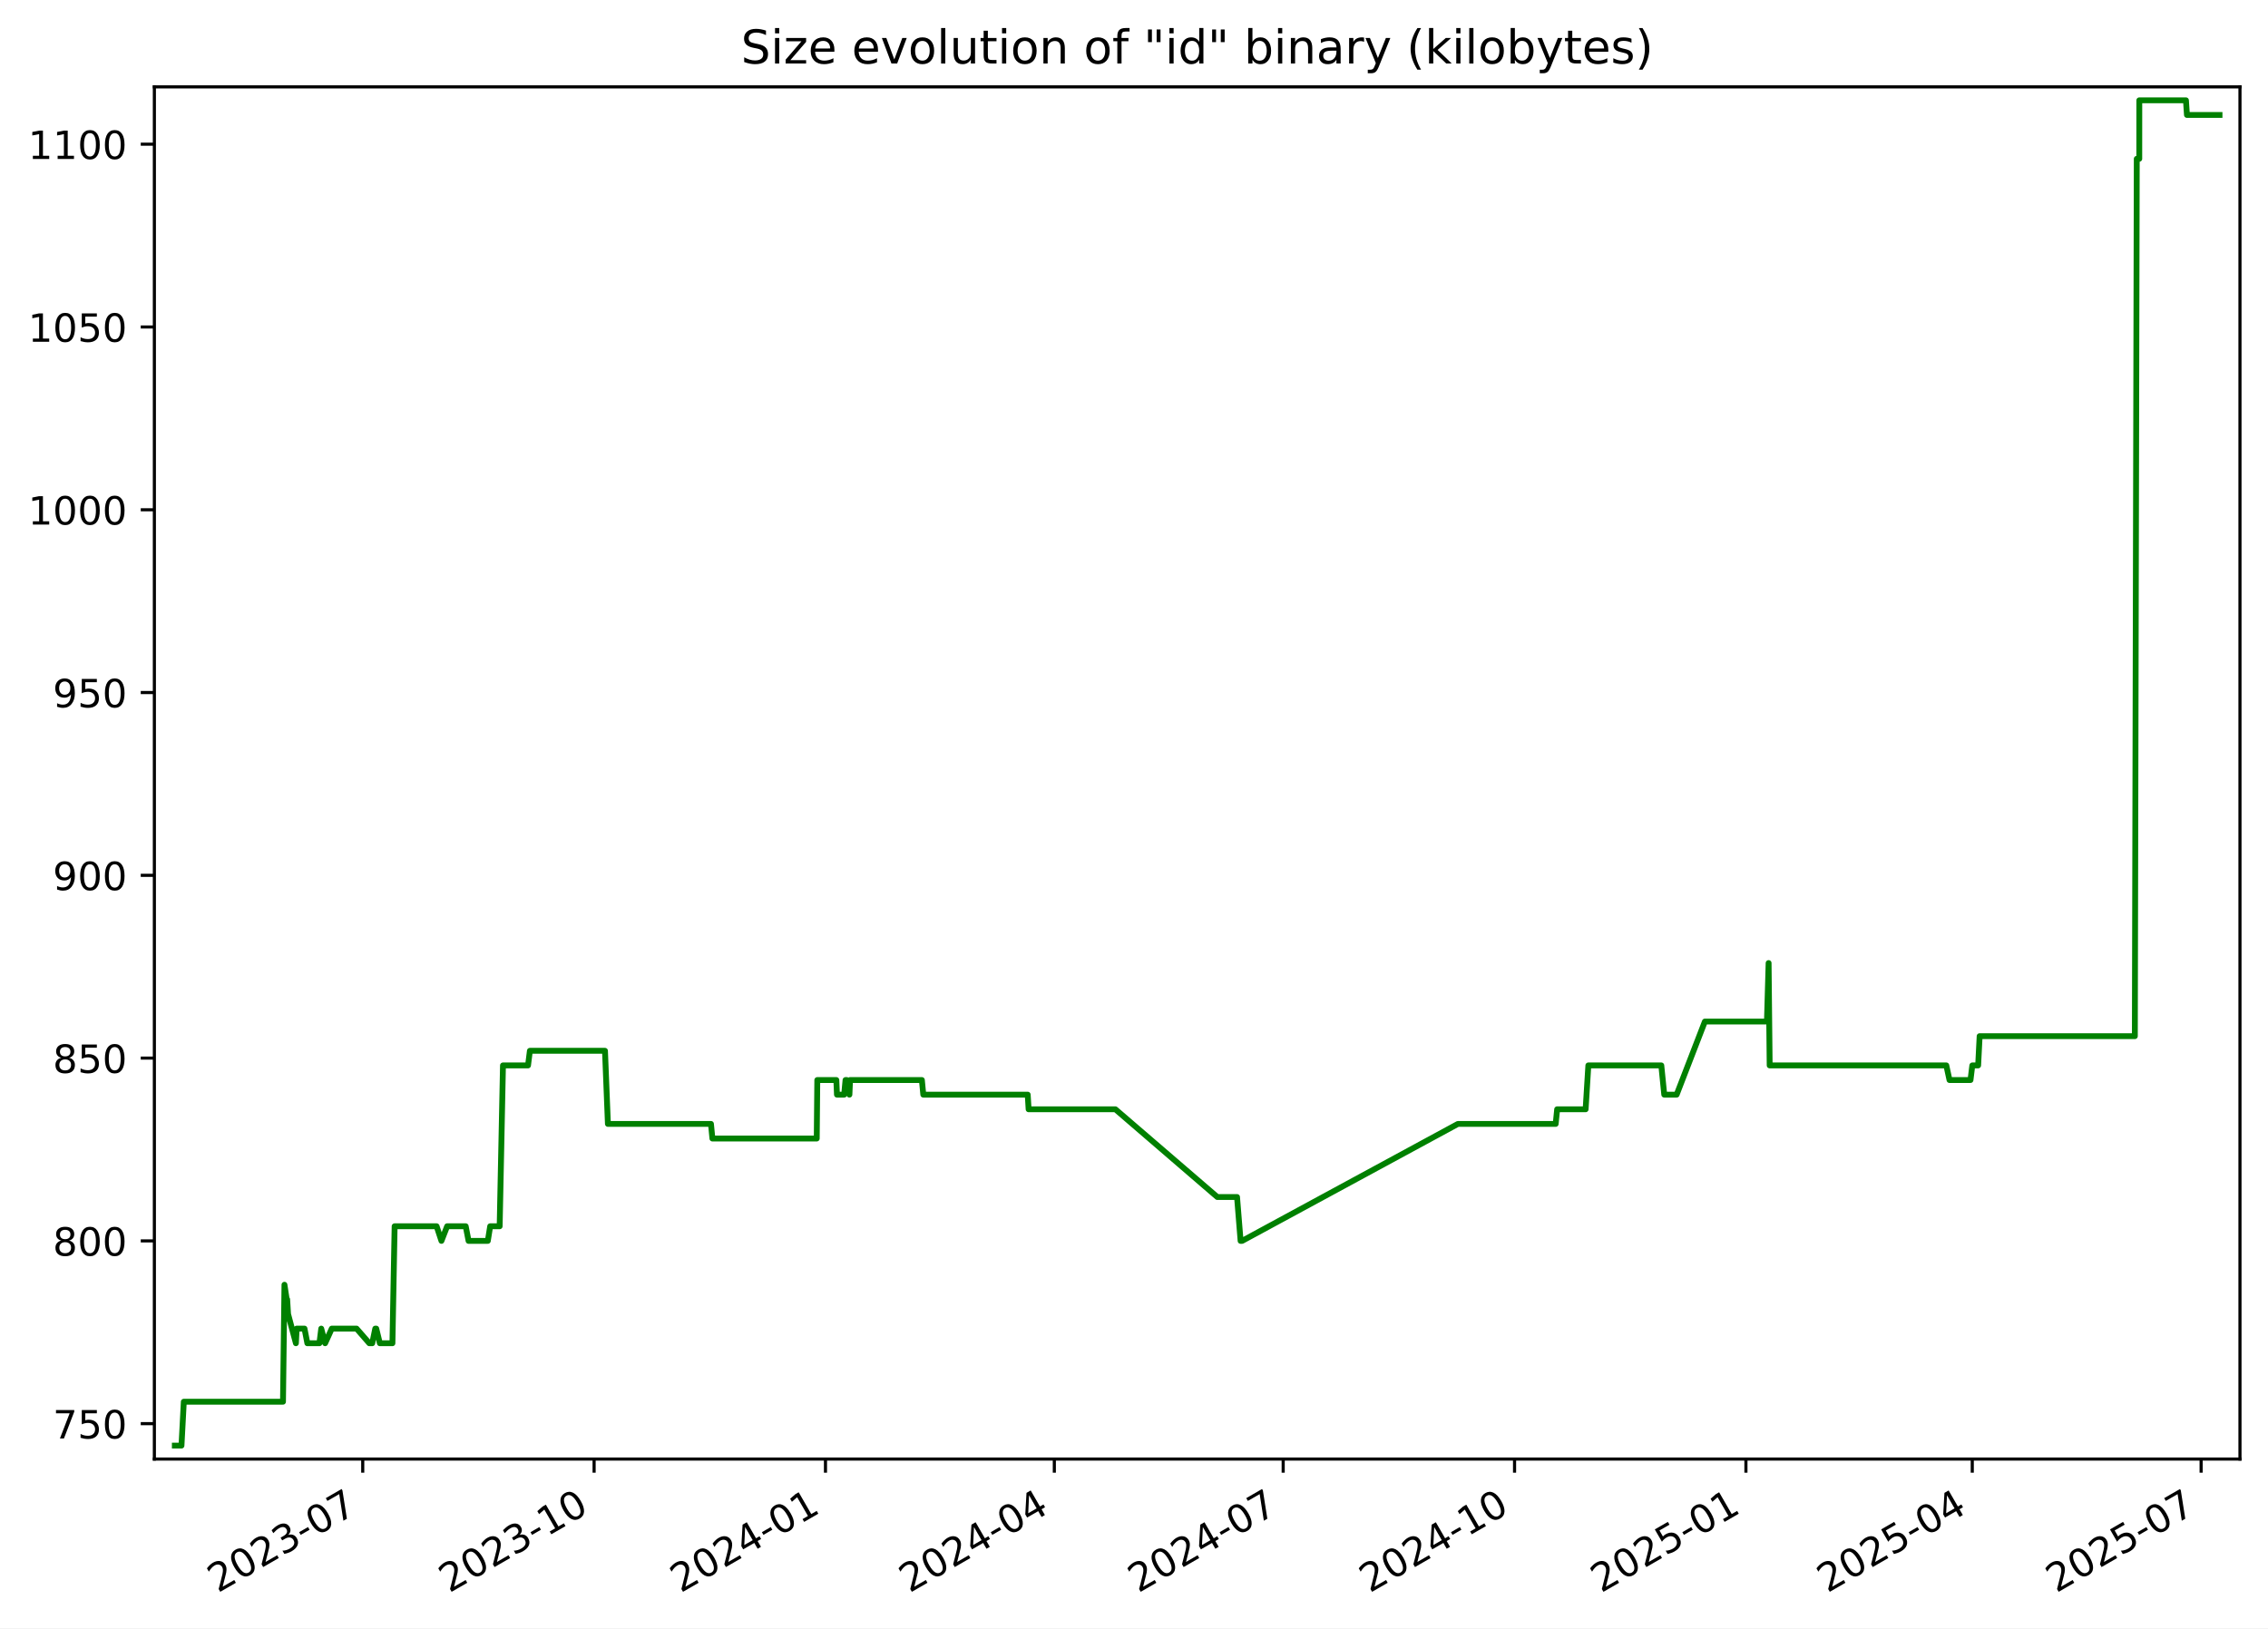
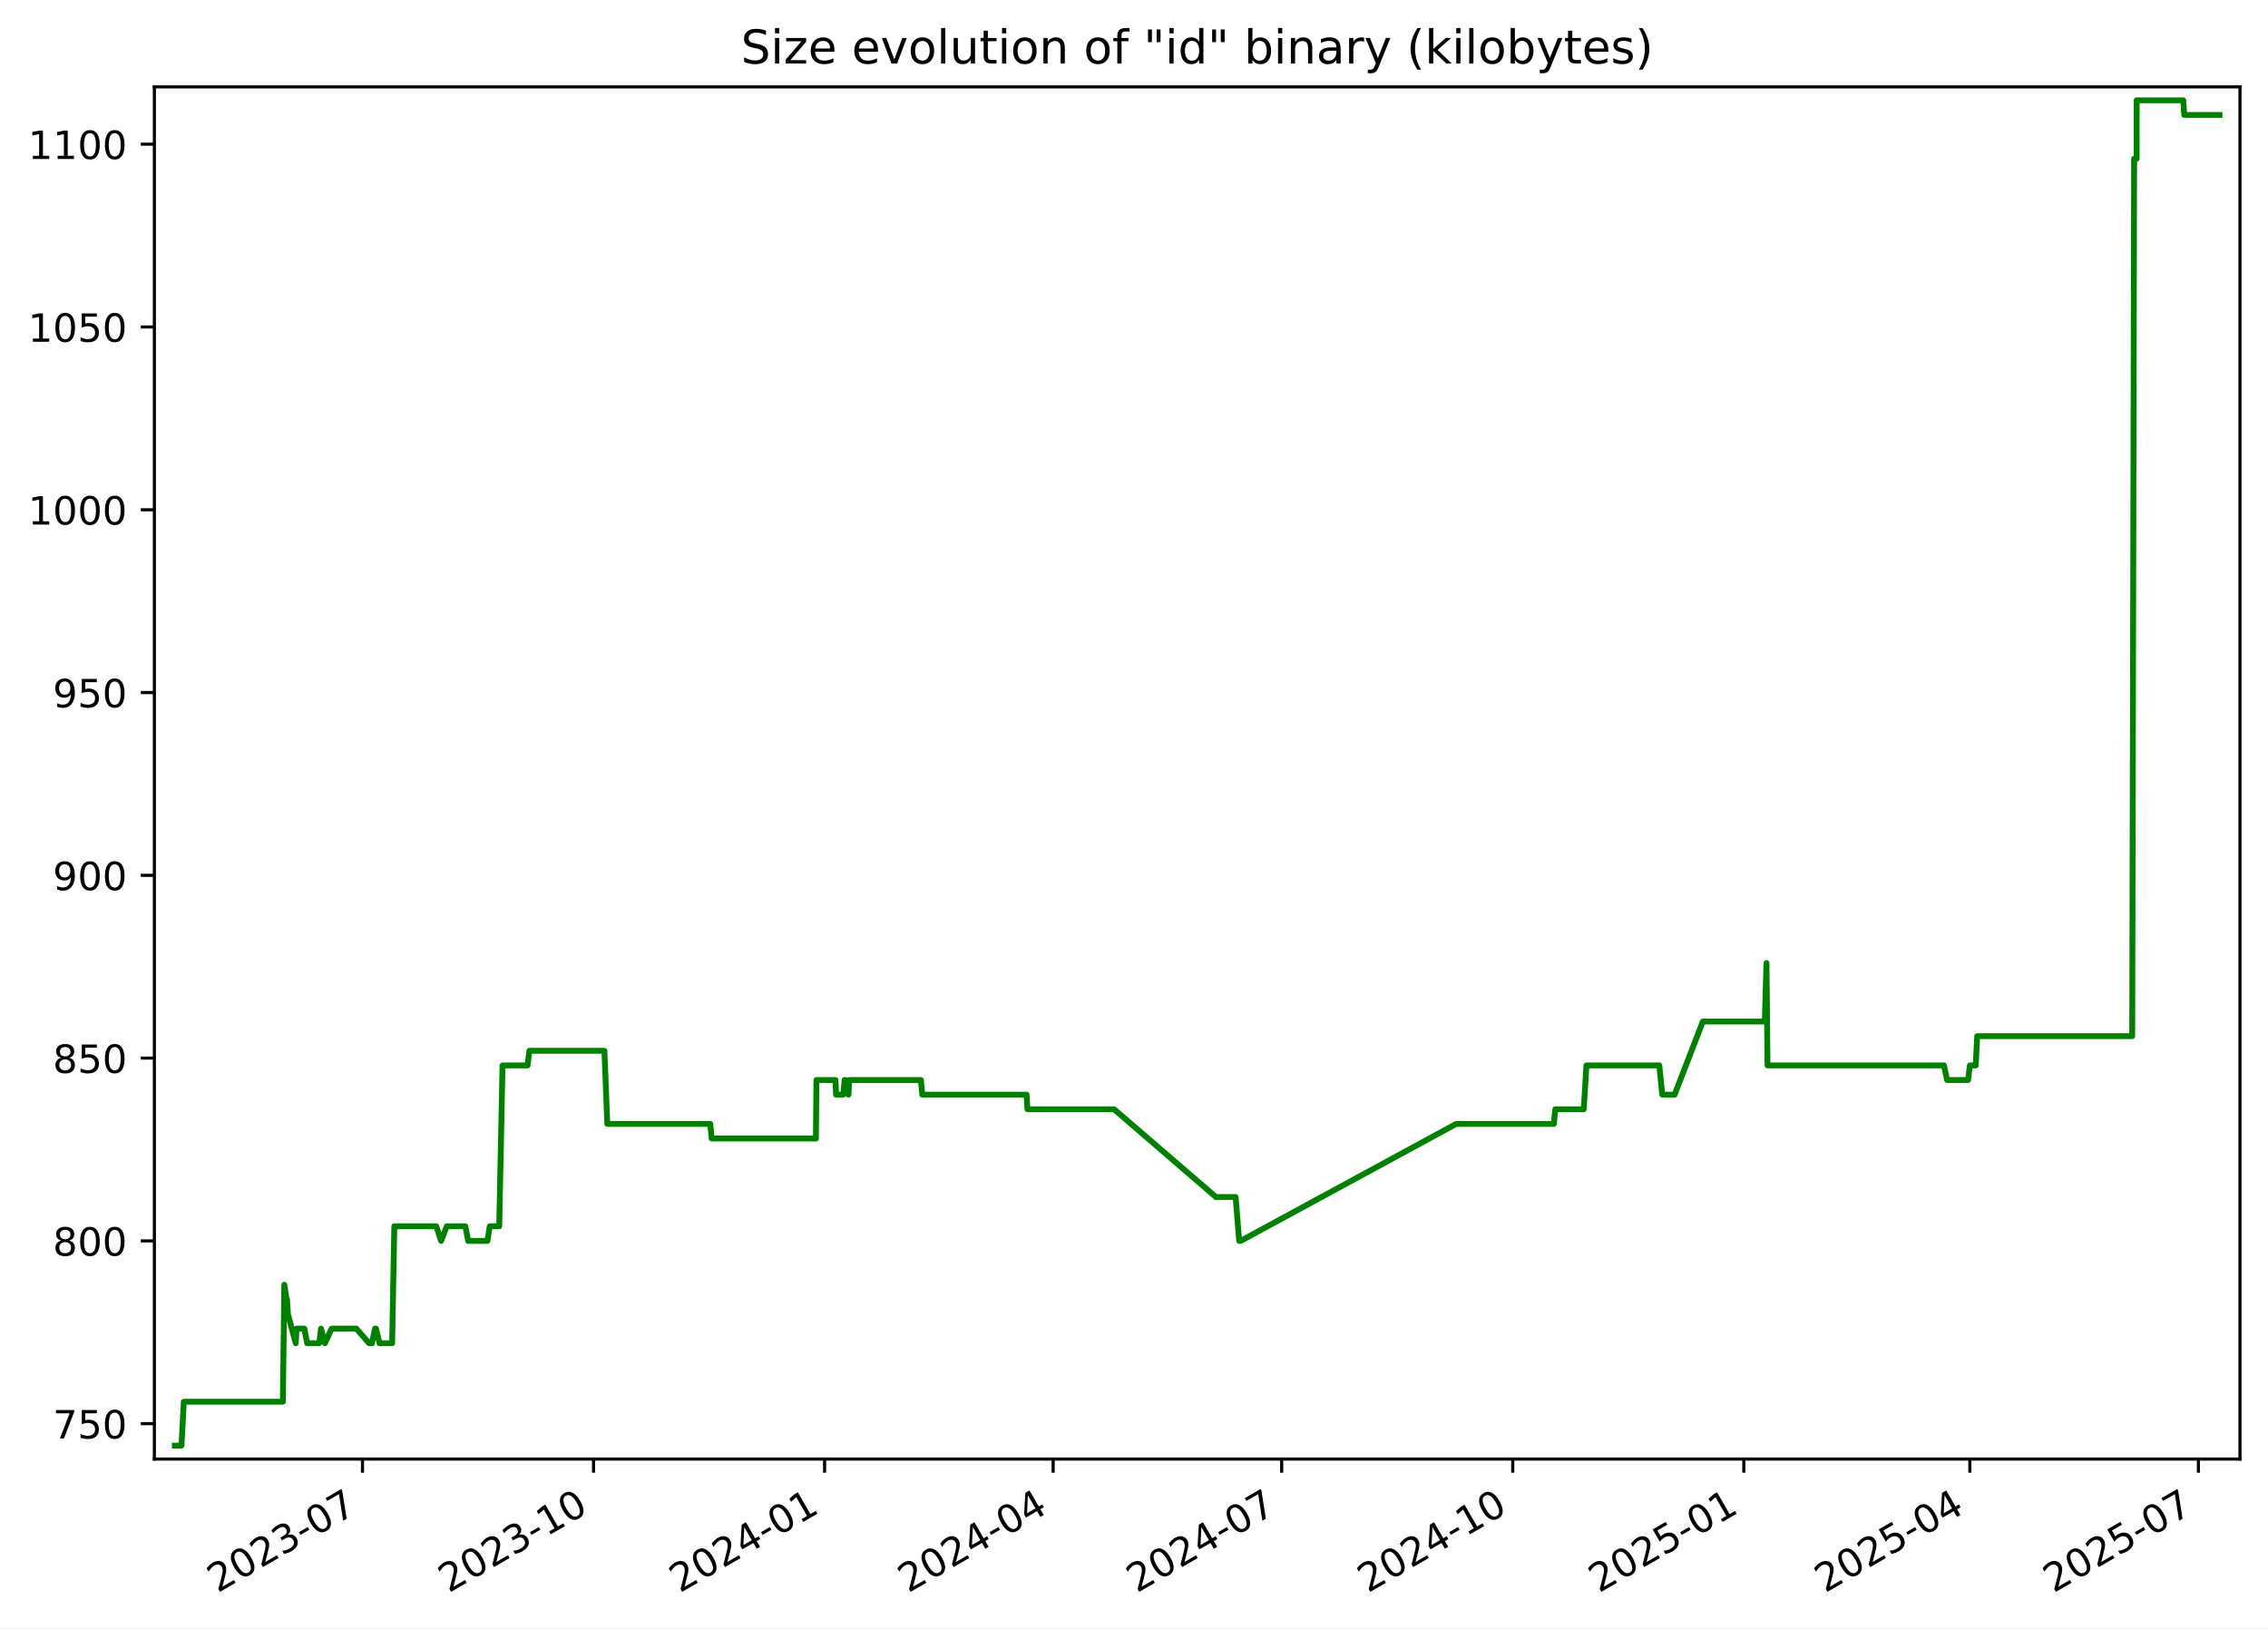
<svg xmlns="http://www.w3.org/2000/svg" xmlns:xlink="http://www.w3.org/1999/xlink" width="582.53pt" height="418.303pt" viewBox="0 0 582.53 418.303" version="1.1">
  <defs>
    <style type="text/css">*{stroke-linejoin: round; stroke-linecap: butt}</style>
  </defs>
  <g id="figure_1">
    <g id="patch_1">
      <path d="M -0 418.303  L 582.53 418.303  L 582.53 0  L -0 0  z " style="fill: #ffffff" />
    </g>
    <g id="axes_1">
      <g id="patch_2">
        <path d="M 39.65 374.83  L 575.33 374.83  L 575.33 22.318  L 39.65 22.318  z " style="fill: #ffffff" />
      </g>
      <g id="matplotlib.axis_1">
        <g id="xtick_1">
          <g id="line2d_1">
            <defs>
-               <path id="mea5b66ddd0" d="M 0 0  L 0 3.5  " style="stroke: #000000; stroke-width: 0.8" />
+               <path id="ma200462006" d="M 0 0  L 0 3.5  " style="stroke: #000000; stroke-width: 0.8" />
            </defs>
            <g>
-               <use xlink:href="#mea5b66ddd0" x="93.167" y="374.83" style="stroke: #000000; stroke-width: 0.8" />
+               <use xlink:href="#ma200462006" x="93.102" y="374.83" style="stroke: #000000; stroke-width: 0.8" />
            </g>
          </g>
          <g id="text_1">
-             <g transform="translate(55.94227 409.302) rotate(-30) scale(0.1 -0.1)">
+             <g transform="translate(55.87736 409.302) rotate(-30) scale(0.1 -0.1)">
              <defs>
                <path id="DejaVuSans-32" d="M 1228 531  L 3431 531  L 3431 0  L 469 0  L 469 531  Q 828 903 1448 1529  Q 2069 2156 2228 2338  Q 2531 2678 2651 2914  Q 2772 3150 2772 3378  Q 2772 3750 2511 3984  Q 2250 4219 1831 4219  Q 1534 4219 1204 4116  Q 875 4013 500 3803  L 500 4441  Q 881 4594 1212 4672  Q 1544 4750 1819 4750  Q 2544 4750 2975 4387  Q 3406 4025 3406 3419  Q 3406 3131 3298 2873  Q 3191 2616 2906 2266  Q 2828 2175 2409 1742  Q 1991 1309 1228 531  z " transform="scale(0.015625)" />
                <path id="DejaVuSans-30" d="M 2034 4250  Q 1547 4250 1301 3770  Q 1056 3291 1056 2328  Q 1056 1369 1301 889  Q 1547 409 2034 409  Q 2525 409 2770 889  Q 3016 1369 3016 2328  Q 3016 3291 2770 3770  Q 2525 4250 2034 4250  z M 2034 4750  Q 2819 4750 3233 4129  Q 3647 3509 3647 2328  Q 3647 1150 3233 529  Q 2819 -91 2034 -91  Q 1250 -91 836 529  Q 422 1150 422 2328  Q 422 3509 836 4129  Q 1250 4750 2034 4750  z " transform="scale(0.015625)" />
                <path id="DejaVuSans-33" d="M 2597 2516  Q 3050 2419 3304 2112  Q 3559 1806 3559 1356  Q 3559 666 3084 287  Q 2609 -91 1734 -91  Q 1441 -91 1130 -33  Q 819 25 488 141  L 488 750  Q 750 597 1062 519  Q 1375 441 1716 441  Q 2309 441 2620 675  Q 2931 909 2931 1356  Q 2931 1769 2642 2001  Q 2353 2234 1838 2234  L 1294 2234  L 1294 2753  L 1863 2753  Q 2328 2753 2575 2939  Q 2822 3125 2822 3475  Q 2822 3834 2567 4026  Q 2313 4219 1838 4219  Q 1578 4219 1281 4162  Q 984 4106 628 3988  L 628 4550  Q 988 4650 1302 4700  Q 1616 4750 1894 4750  Q 2613 4750 3031 4423  Q 3450 4097 3450 3541  Q 3450 3153 3228 2886  Q 3006 2619 2597 2516  z " transform="scale(0.015625)" />
                <path id="DejaVuSans-2d" d="M 313 2009  L 1997 2009  L 1997 1497  L 313 1497  L 313 2009  z " transform="scale(0.015625)" />
                <path id="DejaVuSans-37" d="M 525 4666  L 3525 4666  L 3525 4397  L 1831 0  L 1172 0  L 2766 4134  L 525 4134  L 525 4666  z " transform="scale(0.015625)" />
              </defs>
              <use xlink:href="#DejaVuSans-32" />
              <use xlink:href="#DejaVuSans-30" x="63.623" />
              <use xlink:href="#DejaVuSans-32" x="127.246" />
              <use xlink:href="#DejaVuSans-33" x="190.869" />
              <use xlink:href="#DejaVuSans-2d" x="254.492" />
              <use xlink:href="#DejaVuSans-30" x="290.576" />
              <use xlink:href="#DejaVuSans-37" x="354.199" />
            </g>
          </g>
        </g>
        <g id="xtick_2">
          <g id="line2d_2">
            <g>
-               <use xlink:href="#mea5b66ddd0" x="152.594" y="374.83" style="stroke: #000000; stroke-width: 0.8" />
+               <use xlink:href="#ma200462006" x="152.449" y="374.83" style="stroke: #000000; stroke-width: 0.8" />
            </g>
          </g>
          <g id="text_2">
-             <g transform="translate(115.3691 409.302) rotate(-30) scale(0.1 -0.1)">
+             <g transform="translate(115.2243 409.302) rotate(-30) scale(0.1 -0.1)">
              <defs>
                <path id="DejaVuSans-31" d="M 794 531  L 1825 531  L 1825 4091  L 703 3866  L 703 4441  L 1819 4666  L 2450 4666  L 2450 531  L 3481 531  L 3481 0  L 794 0  L 794 531  z " transform="scale(0.015625)" />
              </defs>
              <use xlink:href="#DejaVuSans-32" />
              <use xlink:href="#DejaVuSans-30" x="63.623" />
              <use xlink:href="#DejaVuSans-32" x="127.246" />
              <use xlink:href="#DejaVuSans-33" x="190.869" />
              <use xlink:href="#DejaVuSans-2d" x="254.492" />
              <use xlink:href="#DejaVuSans-31" x="290.576" />
              <use xlink:href="#DejaVuSans-30" x="354.199" />
            </g>
          </g>
        </g>
        <g id="xtick_3">
          <g id="line2d_3">
            <g>
-               <use xlink:href="#mea5b66ddd0" x="212.021" y="374.83" style="stroke: #000000; stroke-width: 0.8" />
+               <use xlink:href="#ma200462006" x="211.796" y="374.83" style="stroke: #000000; stroke-width: 0.8" />
            </g>
          </g>
          <g id="text_3">
-             <g transform="translate(174.796 409.302) rotate(-30) scale(0.1 -0.1)">
+             <g transform="translate(174.5712 409.302) rotate(-30) scale(0.1 -0.1)">
              <defs>
                <path id="DejaVuSans-34" d="M 2419 4116  L 825 1625  L 2419 1625  L 2419 4116  z M 2253 4666  L 3047 4666  L 3047 1625  L 3713 1625  L 3713 1100  L 3047 1100  L 3047 0  L 2419 0  L 2419 1100  L 313 1100  L 313 1709  L 2253 4666  z " transform="scale(0.015625)" />
              </defs>
              <use xlink:href="#DejaVuSans-32" />
              <use xlink:href="#DejaVuSans-30" x="63.623" />
              <use xlink:href="#DejaVuSans-32" x="127.246" />
              <use xlink:href="#DejaVuSans-34" x="190.869" />
              <use xlink:href="#DejaVuSans-2d" x="254.492" />
              <use xlink:href="#DejaVuSans-30" x="290.576" />
              <use xlink:href="#DejaVuSans-31" x="354.199" />
            </g>
          </g>
        </g>
        <g id="xtick_4">
          <g id="line2d_4">
            <g>
-               <use xlink:href="#mea5b66ddd0" x="270.802" y="374.83" style="stroke: #000000; stroke-width: 0.8" />
+               <use xlink:href="#ma200462006" x="270.498" y="374.83" style="stroke: #000000; stroke-width: 0.8" />
            </g>
          </g>
          <g id="text_4">
-             <g transform="translate(233.577 409.302) rotate(-30) scale(0.1 -0.1)">
+             <g transform="translate(233.2731 409.302) rotate(-30) scale(0.1 -0.1)">
              <use xlink:href="#DejaVuSans-32" />
              <use xlink:href="#DejaVuSans-30" x="63.623" />
              <use xlink:href="#DejaVuSans-32" x="127.246" />
              <use xlink:href="#DejaVuSans-34" x="190.869" />
              <use xlink:href="#DejaVuSans-2d" x="254.492" />
              <use xlink:href="#DejaVuSans-30" x="290.576" />
              <use xlink:href="#DejaVuSans-34" x="354.199" />
            </g>
          </g>
        </g>
        <g id="xtick_5">
          <g id="line2d_5">
            <g>
-               <use xlink:href="#mea5b66ddd0" x="329.583" y="374.83" style="stroke: #000000; stroke-width: 0.8" />
+               <use xlink:href="#ma200462006" x="329.2" y="374.83" style="stroke: #000000; stroke-width: 0.8" />
            </g>
          </g>
          <g id="text_5">
-             <g transform="translate(292.3579 409.302) rotate(-30) scale(0.1 -0.1)">
+             <g transform="translate(291.975 409.302) rotate(-30) scale(0.1 -0.1)">
              <use xlink:href="#DejaVuSans-32" />
              <use xlink:href="#DejaVuSans-30" x="63.623" />
              <use xlink:href="#DejaVuSans-32" x="127.246" />
              <use xlink:href="#DejaVuSans-34" x="190.869" />
              <use xlink:href="#DejaVuSans-2d" x="254.492" />
              <use xlink:href="#DejaVuSans-30" x="290.576" />
              <use xlink:href="#DejaVuSans-37" x="354.199" />
            </g>
          </g>
        </g>
        <g id="xtick_6">
          <g id="line2d_6">
            <g>
-               <use xlink:href="#mea5b66ddd0" x="389.01" y="374.83" style="stroke: #000000; stroke-width: 0.8" />
+               <use xlink:href="#ma200462006" x="388.547" y="374.83" style="stroke: #000000; stroke-width: 0.8" />
            </g>
          </g>
          <g id="text_6">
-             <g transform="translate(351.7848 409.302) rotate(-30) scale(0.1 -0.1)">
+             <g transform="translate(351.3219 409.302) rotate(-30) scale(0.1 -0.1)">
              <use xlink:href="#DejaVuSans-32" />
              <use xlink:href="#DejaVuSans-30" x="63.623" />
              <use xlink:href="#DejaVuSans-32" x="127.246" />
              <use xlink:href="#DejaVuSans-34" x="190.869" />
              <use xlink:href="#DejaVuSans-2d" x="254.492" />
              <use xlink:href="#DejaVuSans-31" x="290.576" />
              <use xlink:href="#DejaVuSans-30" x="354.199" />
            </g>
          </g>
        </g>
        <g id="xtick_7">
          <g id="line2d_7">
            <g>
-               <use xlink:href="#mea5b66ddd0" x="448.436" y="374.83" style="stroke: #000000; stroke-width: 0.8" />
+               <use xlink:href="#ma200462006" x="447.894" y="374.83" style="stroke: #000000; stroke-width: 0.8" />
            </g>
          </g>
          <g id="text_7">
-             <g transform="translate(411.2116 409.302) rotate(-30) scale(0.1 -0.1)">
+             <g transform="translate(410.6689 409.302) rotate(-30) scale(0.1 -0.1)">
              <defs>
                <path id="DejaVuSans-35" d="M 691 4666  L 3169 4666  L 3169 4134  L 1269 4134  L 1269 2991  Q 1406 3038 1543 3061  Q 1681 3084 1819 3084  Q 2600 3084 3056 2656  Q 3513 2228 3513 1497  Q 3513 744 3044 326  Q 2575 -91 1722 -91  Q 1428 -91 1123 -41  Q 819 9 494 109  L 494 744  Q 775 591 1075 516  Q 1375 441 1709 441  Q 2250 441 2565 725  Q 2881 1009 2881 1497  Q 2881 1984 2565 2268  Q 2250 2553 1709 2553  Q 1456 2553 1204 2497  Q 953 2441 691 2322  L 691 4666  z " transform="scale(0.015625)" />
              </defs>
              <use xlink:href="#DejaVuSans-32" />
              <use xlink:href="#DejaVuSans-30" x="63.623" />
              <use xlink:href="#DejaVuSans-32" x="127.246" />
              <use xlink:href="#DejaVuSans-35" x="190.869" />
              <use xlink:href="#DejaVuSans-2d" x="254.492" />
              <use xlink:href="#DejaVuSans-30" x="290.576" />
              <use xlink:href="#DejaVuSans-31" x="354.199" />
            </g>
          </g>
        </g>
        <g id="xtick_8">
          <g id="line2d_8">
            <g>
-               <use xlink:href="#mea5b66ddd0" x="506.571" y="374.83" style="stroke: #000000; stroke-width: 0.8" />
+               <use xlink:href="#ma200462006" x="505.95" y="374.83" style="stroke: #000000; stroke-width: 0.8" />
            </g>
          </g>
          <g id="text_8">
-             <g transform="translate(469.3466 409.302) rotate(-30) scale(0.1 -0.1)">
+             <g transform="translate(468.7256 409.302) rotate(-30) scale(0.1 -0.1)">
              <use xlink:href="#DejaVuSans-32" />
              <use xlink:href="#DejaVuSans-30" x="63.623" />
              <use xlink:href="#DejaVuSans-32" x="127.246" />
              <use xlink:href="#DejaVuSans-35" x="190.869" />
              <use xlink:href="#DejaVuSans-2d" x="254.492" />
              <use xlink:href="#DejaVuSans-30" x="290.576" />
              <use xlink:href="#DejaVuSans-34" x="354.199" />
            </g>
          </g>
        </g>
        <g id="xtick_9">
          <g id="line2d_9">
            <g>
-               <use xlink:href="#mea5b66ddd0" x="565.352" y="374.83" style="stroke: #000000; stroke-width: 0.8" />
+               <use xlink:href="#ma200462006" x="564.652" y="374.83" style="stroke: #000000; stroke-width: 0.8" />
            </g>
          </g>
          <g id="text_9">
-             <g transform="translate(528.1275 409.302) rotate(-30) scale(0.1 -0.1)">
+             <g transform="translate(527.4275 409.302) rotate(-30) scale(0.1 -0.1)">
              <use xlink:href="#DejaVuSans-32" />
              <use xlink:href="#DejaVuSans-30" x="63.623" />
              <use xlink:href="#DejaVuSans-32" x="127.246" />
              <use xlink:href="#DejaVuSans-35" x="190.869" />
              <use xlink:href="#DejaVuSans-2d" x="254.492" />
              <use xlink:href="#DejaVuSans-30" x="290.576" />
              <use xlink:href="#DejaVuSans-37" x="354.199" />
            </g>
          </g>
        </g>
      </g>
      <g id="matplotlib.axis_2">
        <g id="ytick_1">
          <g id="line2d_10">
            <defs>
-               <path id="mfc7827c051" d="M 0 0  L -3.5 0  " style="stroke: #000000; stroke-width: 0.8" />
+               <path id="m05b5923356" d="M 0 0  L -3.5 0  " style="stroke: #000000; stroke-width: 0.8" />
            </defs>
            <g>
-               <use xlink:href="#mfc7827c051" x="39.65" y="365.739" style="stroke: #000000; stroke-width: 0.8" />
+               <use xlink:href="#m05b5923356" x="39.65" y="365.739" style="stroke: #000000; stroke-width: 0.8" />
            </g>
          </g>
          <g id="text_10">
            <g transform="translate(13.5625 369.5386) scale(0.1 -0.1)">
              <use xlink:href="#DejaVuSans-37" />
              <use xlink:href="#DejaVuSans-35" x="63.623" />
              <use xlink:href="#DejaVuSans-30" x="127.246" />
            </g>
          </g>
        </g>
        <g id="ytick_2">
          <g id="line2d_11">
            <g>
-               <use xlink:href="#mfc7827c051" x="39.65" y="318.783" style="stroke: #000000; stroke-width: 0.8" />
+               <use xlink:href="#m05b5923356" x="39.65" y="318.783" style="stroke: #000000; stroke-width: 0.8" />
            </g>
          </g>
          <g id="text_11">
            <g transform="translate(13.5625 322.582) scale(0.1 -0.1)">
              <defs>
                <path id="DejaVuSans-38" d="M 2034 2216  Q 1584 2216 1326 1975  Q 1069 1734 1069 1313  Q 1069 891 1326 650  Q 1584 409 2034 409  Q 2484 409 2743 651  Q 3003 894 3003 1313  Q 3003 1734 2745 1975  Q 2488 2216 2034 2216  z M 1403 2484  Q 997 2584 770 2862  Q 544 3141 544 3541  Q 544 4100 942 4425  Q 1341 4750 2034 4750  Q 2731 4750 3128 4425  Q 3525 4100 3525 3541  Q 3525 3141 3298 2862  Q 3072 2584 2669 2484  Q 3125 2378 3379 2068  Q 3634 1759 3634 1313  Q 3634 634 3220 271  Q 2806 -91 2034 -91  Q 1263 -91 848 271  Q 434 634 434 1313  Q 434 1759 690 2068  Q 947 2378 1403 2484  z M 1172 3481  Q 1172 3119 1398 2916  Q 1625 2713 2034 2713  Q 2441 2713 2670 2916  Q 2900 3119 2900 3481  Q 2900 3844 2670 4047  Q 2441 4250 2034 4250  Q 1625 4250 1398 4047  Q 1172 3844 1172 3481  z " transform="scale(0.015625)" />
              </defs>
              <use xlink:href="#DejaVuSans-38" />
              <use xlink:href="#DejaVuSans-30" x="63.623" />
              <use xlink:href="#DejaVuSans-30" x="127.246" />
            </g>
          </g>
        </g>
        <g id="ytick_3">
          <g id="line2d_12">
            <g>
-               <use xlink:href="#mfc7827c051" x="39.65" y="271.826" style="stroke: #000000; stroke-width: 0.8" />
+               <use xlink:href="#m05b5923356" x="39.65" y="271.826" style="stroke: #000000; stroke-width: 0.8" />
            </g>
          </g>
          <g id="text_12">
            <g transform="translate(13.5625 275.6255) scale(0.1 -0.1)">
              <use xlink:href="#DejaVuSans-38" />
              <use xlink:href="#DejaVuSans-35" x="63.623" />
              <use xlink:href="#DejaVuSans-30" x="127.246" />
            </g>
          </g>
        </g>
        <g id="ytick_4">
          <g id="line2d_13">
            <g>
-               <use xlink:href="#mfc7827c051" x="39.65" y="224.87" style="stroke: #000000; stroke-width: 0.8" />
+               <use xlink:href="#m05b5923356" x="39.65" y="224.87" style="stroke: #000000; stroke-width: 0.8" />
            </g>
          </g>
          <g id="text_13">
            <g transform="translate(13.5625 228.669) scale(0.1 -0.1)">
              <defs>
                <path id="DejaVuSans-39" d="M 703 97  L 703 672  Q 941 559 1184 500  Q 1428 441 1663 441  Q 2288 441 2617 861  Q 2947 1281 2994 2138  Q 2813 1869 2534 1725  Q 2256 1581 1919 1581  Q 1219 1581 811 2004  Q 403 2428 403 3163  Q 403 3881 828 4315  Q 1253 4750 1959 4750  Q 2769 4750 3195 4129  Q 3622 3509 3622 2328  Q 3622 1225 3098 567  Q 2575 -91 1691 -91  Q 1453 -91 1209 -44  Q 966 3 703 97  z M 1959 2075  Q 2384 2075 2632 2365  Q 2881 2656 2881 3163  Q 2881 3666 2632 3958  Q 2384 4250 1959 4250  Q 1534 4250 1286 3958  Q 1038 3666 1038 3163  Q 1038 2656 1286 2365  Q 1534 2075 1959 2075  z " transform="scale(0.015625)" />
              </defs>
              <use xlink:href="#DejaVuSans-39" />
              <use xlink:href="#DejaVuSans-30" x="63.623" />
              <use xlink:href="#DejaVuSans-30" x="127.246" />
            </g>
          </g>
        </g>
        <g id="ytick_5">
          <g id="line2d_14">
            <g>
-               <use xlink:href="#mfc7827c051" x="39.65" y="177.913" style="stroke: #000000; stroke-width: 0.8" />
+               <use xlink:href="#m05b5923356" x="39.65" y="177.913" style="stroke: #000000; stroke-width: 0.8" />
            </g>
          </g>
          <g id="text_14">
            <g transform="translate(13.5625 181.7125) scale(0.1 -0.1)">
              <use xlink:href="#DejaVuSans-39" />
              <use xlink:href="#DejaVuSans-35" x="63.623" />
              <use xlink:href="#DejaVuSans-30" x="127.246" />
            </g>
          </g>
        </g>
        <g id="ytick_6">
          <g id="line2d_15">
            <g>
-               <use xlink:href="#mfc7827c051" x="39.65" y="130.957" style="stroke: #000000; stroke-width: 0.8" />
+               <use xlink:href="#m05b5923356" x="39.65" y="130.957" style="stroke: #000000; stroke-width: 0.8" />
            </g>
          </g>
          <g id="text_15">
            <g transform="translate(7.2 134.756) scale(0.1 -0.1)">
              <use xlink:href="#DejaVuSans-31" />
              <use xlink:href="#DejaVuSans-30" x="63.623" />
              <use xlink:href="#DejaVuSans-30" x="127.246" />
              <use xlink:href="#DejaVuSans-30" x="190.869" />
            </g>
          </g>
        </g>
        <g id="ytick_7">
          <g id="line2d_16">
            <g>
-               <use xlink:href="#mfc7827c051" x="39.65" y="84" style="stroke: #000000; stroke-width: 0.8" />
+               <use xlink:href="#m05b5923356" x="39.65" y="84" style="stroke: #000000; stroke-width: 0.8" />
            </g>
          </g>
          <g id="text_16">
            <g transform="translate(7.2 87.79943) scale(0.1 -0.1)">
              <use xlink:href="#DejaVuSans-31" />
              <use xlink:href="#DejaVuSans-30" x="63.623" />
              <use xlink:href="#DejaVuSans-35" x="127.246" />
              <use xlink:href="#DejaVuSans-30" x="190.869" />
            </g>
          </g>
        </g>
        <g id="ytick_8">
          <g id="line2d_17">
            <g>
-               <use xlink:href="#mfc7827c051" x="39.65" y="37.044" style="stroke: #000000; stroke-width: 0.8" />
+               <use xlink:href="#m05b5923356" x="39.65" y="37.044" style="stroke: #000000; stroke-width: 0.8" />
            </g>
          </g>
          <g id="text_17">
            <g transform="translate(7.2 40.84291) scale(0.1 -0.1)">
              <use xlink:href="#DejaVuSans-31" />
              <use xlink:href="#DejaVuSans-31" x="63.623" />
              <use xlink:href="#DejaVuSans-30" x="127.246" />
              <use xlink:href="#DejaVuSans-30" x="190.869" />
            </g>
          </g>
        </g>
      </g>
      <g id="line2d_18">
-         <path d="M 44.902 371.374  L 46.612 371.374  L 47.21 360.105  L 72.686 360.105  L 73.064 330.052  L 73.642 333.809  L 73.758 333.809  L 73.987 337.565  L 76.001 345.078  L 76.198 341.322  L 78.211 341.322  L 78.943 345.078  L 82.046 345.078  L 82.511 341.322  L 83.506 345.078  L 85.216 341.322  L 91.586 341.322  L 94.86 345.078  L 95.609 345.078  L 96.386 341.322  L 96.639 341.322  L 97.562 345.078  L 100.795 345.078  L 101.358 315.026  L 112.144 315.026  L 113.383 318.783  L 114.847 315.026  L 119.618 315.026  L 120.349 318.783  L 125.296 318.783  L 125.901 315.026  L 128.338 315.026  L 129.188 273.705  L 135.625 273.705  L 136.1 269.948  L 155.391 269.948  L 156.14 288.731  L 182.61 288.731  L 182.98 292.487  L 209.779 292.487  L 209.919 277.461  L 214.813 277.461  L 214.971 281.218  L 216.821 281.218  L 217.17 277.461  L 217.497 277.461  L 218.17 281.218  L 218.334 277.461  L 236.783 277.461  L 237.146 281.218  L 263.967 281.218  L 264.197 284.974  L 286.486 284.974  L 312.666 307.513  L 317.733 307.513  L 318.643 318.783  L 319.036 318.783  L 374.466 288.731  L 399.575 288.731  L 399.951 284.974  L 407.263 284.974  L 407.961 273.705  L 426.702 273.705  L 427.46 281.218  L 430.64 281.218  L 437.896 262.435  L 453.834 262.435  L 454.264 247.409  L 454.535 273.705  L 499.907 273.705  L 500.724 277.461  L 506.117 277.461  L 506.582 273.705  L 508.082 273.705  L 508.463 266.192  L 548.332 266.192  L 548.823 40.8  L 549.468 40.8  L 549.475 25.774  L 561.459 25.774  L 561.709 29.531  L 570.078 29.531  L 570.078 29.531  " clip-path="url(#p2a28c5291e)" style="fill: none; stroke: #008000; stroke-width: 1.5; stroke-linecap: square" />
+         <path d="M 44.902 371.374  L 46.609 371.374  L 47.207 360.105  L 72.649 360.105  L 73.026 330.052  L 73.603 333.809  L 73.719 333.809  L 73.948 337.565  L 75.959 345.078  L 76.156 341.322  L 78.166 341.322  L 78.897 345.078  L 81.996 345.078  L 82.461 341.322  L 83.454 345.078  L 85.162 341.322  L 91.523 341.322  L 94.793 345.078  L 95.541 345.078  L 96.316 341.322  L 96.57 341.322  L 97.491 345.078  L 100.72 345.078  L 101.282 315.026  L 112.054 315.026  L 113.291 318.783  L 114.753 315.026  L 119.517 315.026  L 120.248 318.783  L 125.188 318.783  L 125.792 315.026  L 128.225 315.026  L 129.075 273.705  L 135.503 273.705  L 135.977 269.948  L 155.243 269.948  L 155.99 288.731  L 182.425 288.731  L 182.794 292.487  L 209.558 292.487  L 209.697 277.461  L 214.584 277.461  L 214.742 281.218  L 216.59 281.218  L 216.938 277.461  L 217.265 277.461  L 217.937 281.218  L 218.1 277.461  L 236.525 277.461  L 236.888 281.218  L 263.673 281.218  L 263.902 284.974  L 286.161 284.974  L 312.306 307.513  L 317.366 307.513  L 318.275 318.783  L 318.668 318.783  L 374.023 288.731  L 399.098 288.731  L 399.473 284.974  L 406.776 284.974  L 407.473 273.705  L 426.188 273.705  L 426.945 281.218  L 430.121 281.218  L 437.367 262.435  L 453.284 262.435  L 453.714 247.409  L 453.984 273.705  L 499.295 273.705  L 500.111 277.461  L 505.496 277.461  L 505.961 273.705  L 507.459 273.705  L 507.839 266.192  L 547.655 266.192  L 548.145 40.8  L 548.79 40.8  L 548.796 25.774  L 560.764 25.774  L 561.014 29.531  L 570.078 29.531  L 570.078 29.531  " clip-path="url(#p85cb8729f5)" style="fill: none; stroke: #008000; stroke-width: 1.5; stroke-linecap: square" />
      </g>
      <g id="patch_3">
        <path d="M 39.65 374.83  L 39.65 22.318  " style="fill: none; stroke: #000000; stroke-width: 0.8; stroke-linejoin: miter; stroke-linecap: square" />
      </g>
      <g id="patch_4">
        <path d="M 575.33 374.83  L 575.33 22.318  " style="fill: none; stroke: #000000; stroke-width: 0.8; stroke-linejoin: miter; stroke-linecap: square" />
      </g>
      <g id="patch_5">
        <path d="M 39.65 374.83  L 575.33 374.83  " style="fill: none; stroke: #000000; stroke-width: 0.8; stroke-linejoin: miter; stroke-linecap: square" />
      </g>
      <g id="patch_6">
        <path d="M 39.65 22.318  L 575.33 22.318  " style="fill: none; stroke: #000000; stroke-width: 0.8; stroke-linejoin: miter; stroke-linecap: square" />
      </g>
      <g id="text_18">
        <g transform="translate(190.3184 16.31812) scale(0.12 -0.12)">
          <defs>
            <path id="DejaVuSans-53" d="M 3425 4513  L 3425 3897  Q 3066 4069 2747 4153  Q 2428 4238 2131 4238  Q 1616 4238 1336 4038  Q 1056 3838 1056 3469  Q 1056 3159 1242 3001  Q 1428 2844 1947 2747  L 2328 2669  Q 3034 2534 3370 2195  Q 3706 1856 3706 1288  Q 3706 609 3251 259  Q 2797 -91 1919 -91  Q 1588 -91 1214 -16  Q 841 59 441 206  L 441 856  Q 825 641 1194 531  Q 1563 422 1919 422  Q 2459 422 2753 634  Q 3047 847 3047 1241  Q 3047 1584 2836 1778  Q 2625 1972 2144 2069  L 1759 2144  Q 1053 2284 737 2584  Q 422 2884 422 3419  Q 422 4038 858 4394  Q 1294 4750 2059 4750  Q 2388 4750 2728 4690  Q 3069 4631 3425 4513  z " transform="scale(0.015625)" />
            <path id="DejaVuSans-69" d="M 603 3500  L 1178 3500  L 1178 0  L 603 0  L 603 3500  z M 603 4863  L 1178 4863  L 1178 4134  L 603 4134  L 603 4863  z " transform="scale(0.015625)" />
            <path id="DejaVuSans-7a" d="M 353 3500  L 3084 3500  L 3084 2975  L 922 459  L 3084 459  L 3084 0  L 275 0  L 275 525  L 2438 3041  L 353 3041  L 353 3500  z " transform="scale(0.015625)" />
            <path id="DejaVuSans-65" d="M 3597 1894  L 3597 1613  L 953 1613  Q 991 1019 1311 708  Q 1631 397 2203 397  Q 2534 397 2845 478  Q 3156 559 3463 722  L 3463 178  Q 3153 47 2828 -22  Q 2503 -91 2169 -91  Q 1331 -91 842 396  Q 353 884 353 1716  Q 353 2575 817 3079  Q 1281 3584 2069 3584  Q 2775 3584 3186 3129  Q 3597 2675 3597 1894  z M 3022 2063  Q 3016 2534 2758 2815  Q 2500 3097 2075 3097  Q 1594 3097 1305 2825  Q 1016 2553 972 2059  L 3022 2063  z " transform="scale(0.015625)" />
            <path id="DejaVuSans-20" transform="scale(0.015625)" />
            <path id="DejaVuSans-76" d="M 191 3500  L 800 3500  L 1894 563  L 2988 3500  L 3597 3500  L 2284 0  L 1503 0  L 191 3500  z " transform="scale(0.015625)" />
            <path id="DejaVuSans-6f" d="M 1959 3097  Q 1497 3097 1228 2736  Q 959 2375 959 1747  Q 959 1119 1226 758  Q 1494 397 1959 397  Q 2419 397 2687 759  Q 2956 1122 2956 1747  Q 2956 2369 2687 2733  Q 2419 3097 1959 3097  z M 1959 3584  Q 2709 3584 3137 3096  Q 3566 2609 3566 1747  Q 3566 888 3137 398  Q 2709 -91 1959 -91  Q 1206 -91 779 398  Q 353 888 353 1747  Q 353 2609 779 3096  Q 1206 3584 1959 3584  z " transform="scale(0.015625)" />
            <path id="DejaVuSans-6c" d="M 603 4863  L 1178 4863  L 1178 0  L 603 0  L 603 4863  z " transform="scale(0.015625)" />
            <path id="DejaVuSans-75" d="M 544 1381  L 544 3500  L 1119 3500  L 1119 1403  Q 1119 906 1312 657  Q 1506 409 1894 409  Q 2359 409 2629 706  Q 2900 1003 2900 1516  L 2900 3500  L 3475 3500  L 3475 0  L 2900 0  L 2900 538  Q 2691 219 2414 64  Q 2138 -91 1772 -91  Q 1169 -91 856 284  Q 544 659 544 1381  z M 1991 3584  L 1991 3584  z " transform="scale(0.015625)" />
            <path id="DejaVuSans-74" d="M 1172 4494  L 1172 3500  L 2356 3500  L 2356 3053  L 1172 3053  L 1172 1153  Q 1172 725 1289 603  Q 1406 481 1766 481  L 2356 481  L 2356 0  L 1766 0  Q 1100 0 847 248  Q 594 497 594 1153  L 594 3053  L 172 3053  L 172 3500  L 594 3500  L 594 4494  L 1172 4494  z " transform="scale(0.015625)" />
            <path id="DejaVuSans-6e" d="M 3513 2113  L 3513 0  L 2938 0  L 2938 2094  Q 2938 2591 2744 2837  Q 2550 3084 2163 3084  Q 1697 3084 1428 2787  Q 1159 2491 1159 1978  L 1159 0  L 581 0  L 581 3500  L 1159 3500  L 1159 2956  Q 1366 3272 1645 3428  Q 1925 3584 2291 3584  Q 2894 3584 3203 3211  Q 3513 2838 3513 2113  z " transform="scale(0.015625)" />
            <path id="DejaVuSans-66" d="M 2375 4863  L 2375 4384  L 1825 4384  Q 1516 4384 1395 4259  Q 1275 4134 1275 3809  L 1275 3500  L 2222 3500  L 2222 3053  L 1275 3053  L 1275 0  L 697 0  L 697 3053  L 147 3053  L 147 3500  L 697 3500  L 697 3744  Q 697 4328 969 4595  Q 1241 4863 1831 4863  L 2375 4863  z " transform="scale(0.015625)" />
            <path id="DejaVuSans-22" d="M 1147 4666  L 1147 2931  L 616 2931  L 616 4666  L 1147 4666  z M 2328 4666  L 2328 2931  L 1797 2931  L 1797 4666  L 2328 4666  z " transform="scale(0.015625)" />
            <path id="DejaVuSans-64" d="M 2906 2969  L 2906 4863  L 3481 4863  L 3481 0  L 2906 0  L 2906 525  Q 2725 213 2448 61  Q 2172 -91 1784 -91  Q 1150 -91 751 415  Q 353 922 353 1747  Q 353 2572 751 3078  Q 1150 3584 1784 3584  Q 2172 3584 2448 3432  Q 2725 3281 2906 2969  z M 947 1747  Q 947 1113 1208 752  Q 1469 391 1925 391  Q 2381 391 2643 752  Q 2906 1113 2906 1747  Q 2906 2381 2643 2742  Q 2381 3103 1925 3103  Q 1469 3103 1208 2742  Q 947 2381 947 1747  z " transform="scale(0.015625)" />
            <path id="DejaVuSans-62" d="M 3116 1747  Q 3116 2381 2855 2742  Q 2594 3103 2138 3103  Q 1681 3103 1420 2742  Q 1159 2381 1159 1747  Q 1159 1113 1420 752  Q 1681 391 2138 391  Q 2594 391 2855 752  Q 3116 1113 3116 1747  z M 1159 2969  Q 1341 3281 1617 3432  Q 1894 3584 2278 3584  Q 2916 3584 3314 3078  Q 3713 2572 3713 1747  Q 3713 922 3314 415  Q 2916 -91 2278 -91  Q 1894 -91 1617 61  Q 1341 213 1159 525  L 1159 0  L 581 0  L 581 4863  L 1159 4863  L 1159 2969  z " transform="scale(0.015625)" />
            <path id="DejaVuSans-61" d="M 2194 1759  Q 1497 1759 1228 1600  Q 959 1441 959 1056  Q 959 750 1161 570  Q 1363 391 1709 391  Q 2188 391 2477 730  Q 2766 1069 2766 1631  L 2766 1759  L 2194 1759  z M 3341 1997  L 3341 0  L 2766 0  L 2766 531  Q 2569 213 2275 61  Q 1981 -91 1556 -91  Q 1019 -91 701 211  Q 384 513 384 1019  Q 384 1609 779 1909  Q 1175 2209 1959 2209  L 2766 2209  L 2766 2266  Q 2766 2663 2505 2880  Q 2244 3097 1772 3097  Q 1472 3097 1187 3025  Q 903 2953 641 2809  L 641 3341  Q 956 3463 1253 3523  Q 1550 3584 1831 3584  Q 2591 3584 2966 3190  Q 3341 2797 3341 1997  z " transform="scale(0.015625)" />
            <path id="DejaVuSans-72" d="M 2631 2963  Q 2534 3019 2420 3045  Q 2306 3072 2169 3072  Q 1681 3072 1420 2755  Q 1159 2438 1159 1844  L 1159 0  L 581 0  L 581 3500  L 1159 3500  L 1159 2956  Q 1341 3275 1631 3429  Q 1922 3584 2338 3584  Q 2397 3584 2469 3576  Q 2541 3569 2628 3553  L 2631 2963  z " transform="scale(0.015625)" />
            <path id="DejaVuSans-79" d="M 2059 -325  Q 1816 -950 1584 -1140  Q 1353 -1331 966 -1331  L 506 -1331  L 506 -850  L 844 -850  Q 1081 -850 1212 -737  Q 1344 -625 1503 -206  L 1606 56  L 191 3500  L 800 3500  L 1894 763  L 2988 3500  L 3597 3500  L 2059 -325  z " transform="scale(0.015625)" />
            <path id="DejaVuSans-28" d="M 1984 4856  Q 1566 4138 1362 3434  Q 1159 2731 1159 2009  Q 1159 1288 1364 580  Q 1569 -128 1984 -844  L 1484 -844  Q 1016 -109 783 600  Q 550 1309 550 2009  Q 550 2706 781 3412  Q 1013 4119 1484 4856  L 1984 4856  z " transform="scale(0.015625)" />
            <path id="DejaVuSans-6b" d="M 581 4863  L 1159 4863  L 1159 1991  L 2875 3500  L 3609 3500  L 1753 1863  L 3688 0  L 2938 0  L 1159 1709  L 1159 0  L 581 0  L 581 4863  z " transform="scale(0.015625)" />
            <path id="DejaVuSans-73" d="M 2834 3397  L 2834 2853  Q 2591 2978 2328 3040  Q 2066 3103 1784 3103  Q 1356 3103 1142 2972  Q 928 2841 928 2578  Q 928 2378 1081 2264  Q 1234 2150 1697 2047  L 1894 2003  Q 2506 1872 2764 1633  Q 3022 1394 3022 966  Q 3022 478 2636 193  Q 2250 -91 1575 -91  Q 1294 -91 989 -36  Q 684 19 347 128  L 347 722  Q 666 556 975 473  Q 1284 391 1588 391  Q 1994 391 2212 530  Q 2431 669 2431 922  Q 2431 1156 2273 1281  Q 2116 1406 1581 1522  L 1381 1569  Q 847 1681 609 1914  Q 372 2147 372 2553  Q 372 3047 722 3315  Q 1072 3584 1716 3584  Q 2034 3584 2315 3537  Q 2597 3491 2834 3397  z " transform="scale(0.015625)" />
            <path id="DejaVuSans-29" d="M 513 4856  L 1013 4856  Q 1481 4119 1714 3412  Q 1947 2706 1947 2009  Q 1947 1309 1714 600  Q 1481 -109 1013 -844  L 513 -844  Q 928 -128 1133 580  Q 1338 1288 1338 2009  Q 1338 2731 1133 3434  Q 928 4138 513 4856  z " transform="scale(0.015625)" />
          </defs>
          <use xlink:href="#DejaVuSans-53" />
          <use xlink:href="#DejaVuSans-69" x="63.477" />
          <use xlink:href="#DejaVuSans-7a" x="91.26" />
          <use xlink:href="#DejaVuSans-65" x="143.75" />
          <use xlink:href="#DejaVuSans-20" x="205.273" />
          <use xlink:href="#DejaVuSans-65" x="237.061" />
          <use xlink:href="#DejaVuSans-76" x="298.584" />
          <use xlink:href="#DejaVuSans-6f" x="357.764" />
          <use xlink:href="#DejaVuSans-6c" x="418.945" />
          <use xlink:href="#DejaVuSans-75" x="446.729" />
          <use xlink:href="#DejaVuSans-74" x="510.107" />
          <use xlink:href="#DejaVuSans-69" x="549.316" />
          <use xlink:href="#DejaVuSans-6f" x="577.1" />
          <use xlink:href="#DejaVuSans-6e" x="638.281" />
          <use xlink:href="#DejaVuSans-20" x="701.66" />
          <use xlink:href="#DejaVuSans-6f" x="733.447" />
          <use xlink:href="#DejaVuSans-66" x="794.629" />
          <use xlink:href="#DejaVuSans-20" x="829.834" />
          <use xlink:href="#DejaVuSans-22" x="861.621" />
          <use xlink:href="#DejaVuSans-69" x="907.617" />
          <use xlink:href="#DejaVuSans-64" x="935.4" />
          <use xlink:href="#DejaVuSans-22" x="998.877" />
          <use xlink:href="#DejaVuSans-20" x="1044.873" />
          <use xlink:href="#DejaVuSans-62" x="1076.66" />
          <use xlink:href="#DejaVuSans-69" x="1140.137" />
          <use xlink:href="#DejaVuSans-6e" x="1167.92" />
          <use xlink:href="#DejaVuSans-61" x="1231.299" />
          <use xlink:href="#DejaVuSans-72" x="1292.578" />
          <use xlink:href="#DejaVuSans-79" x="1333.691" />
          <use xlink:href="#DejaVuSans-20" x="1392.871" />
          <use xlink:href="#DejaVuSans-28" x="1424.658" />
          <use xlink:href="#DejaVuSans-6b" x="1463.672" />
          <use xlink:href="#DejaVuSans-69" x="1521.582" />
          <use xlink:href="#DejaVuSans-6c" x="1549.365" />
          <use xlink:href="#DejaVuSans-6f" x="1577.148" />
          <use xlink:href="#DejaVuSans-62" x="1638.33" />
          <use xlink:href="#DejaVuSans-79" x="1701.807" />
          <use xlink:href="#DejaVuSans-74" x="1760.986" />
          <use xlink:href="#DejaVuSans-65" x="1800.195" />
          <use xlink:href="#DejaVuSans-73" x="1861.719" />
          <use xlink:href="#DejaVuSans-29" x="1913.818" />
        </g>
      </g>
    </g>
  </g>
  <defs>
-     <clipPath id="p2a28c5291e">
+     <clipPath id="p85cb8729f5">
      <rect x="39.65" y="22.318" width="535.68" height="352.512" />
    </clipPath>
  </defs>
</svg>
